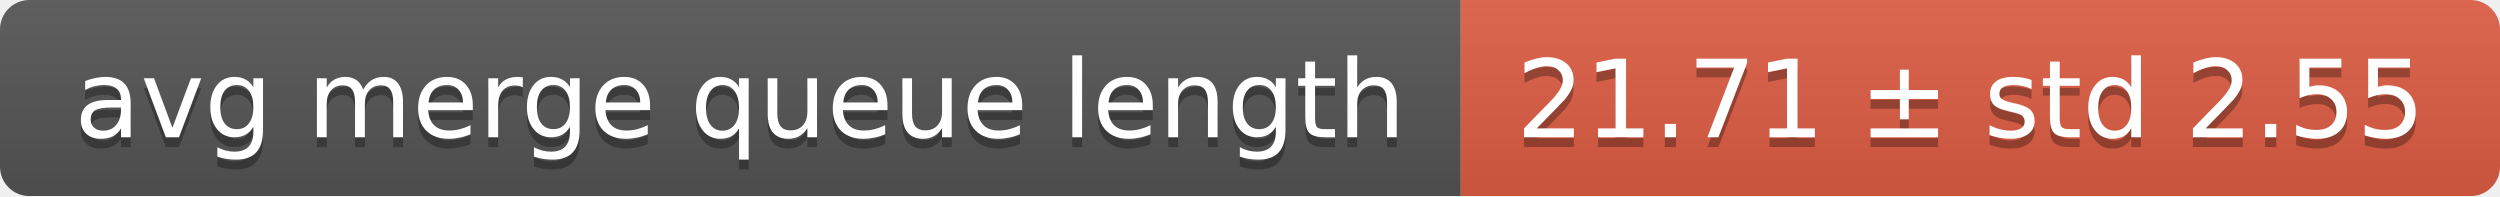
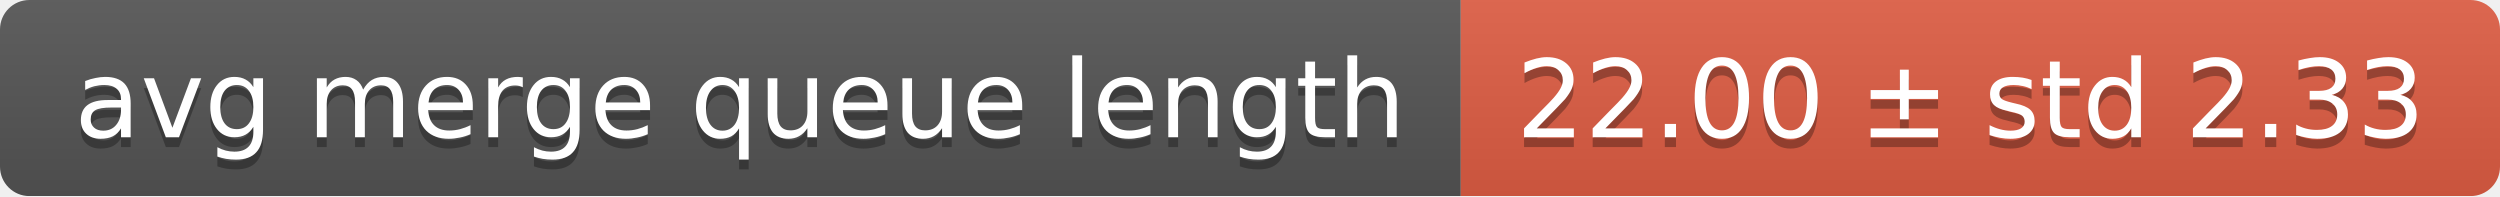
<svg xmlns="http://www.w3.org/2000/svg" width="255" height="20">
  <linearGradient id="smooth" x2="0" y2="100%">
    <stop offset="0" stop-color="#bbb" stop-opacity=".1" />
    <stop offset="1" stop-opacity=".1" />
  </linearGradient>
  <mask id="round">
    <rect width="255" height="20" rx="3" fill="#fff" />
  </mask>
  <g mask="url(#round)">
    <rect width="149" height="20" fill="#555" />
    <rect x="149" width="106" height="20" fill="#e05d44" />
    <rect width="255" height="20" fill="url(#smooth)" />
  </g>
  <g fill="#fff" text-anchor="middle" font-family="DejaVu Sans,Verdana,Geneva,sans-serif" font-size="11">
    <text x="75.5" y="15" fill="#010101" fill-opacity=".3">avg merge queue length</text>
    <text x="75.5" y="14">avg merge queue length</text>
-     <text x="201" y="15" fill="#010101" fill-opacity=".3">21.71 ± std 2.55</text>
-     <text x="201" y="14">21.71 ± std 2.55</text>
+     <text x="201" y="15" fill="#010101" fill-opacity=".3">22.00 ± std 2.33</text>
+     <text x="201" y="14">22.00 ± std 2.33</text>
  </g>
</svg>
